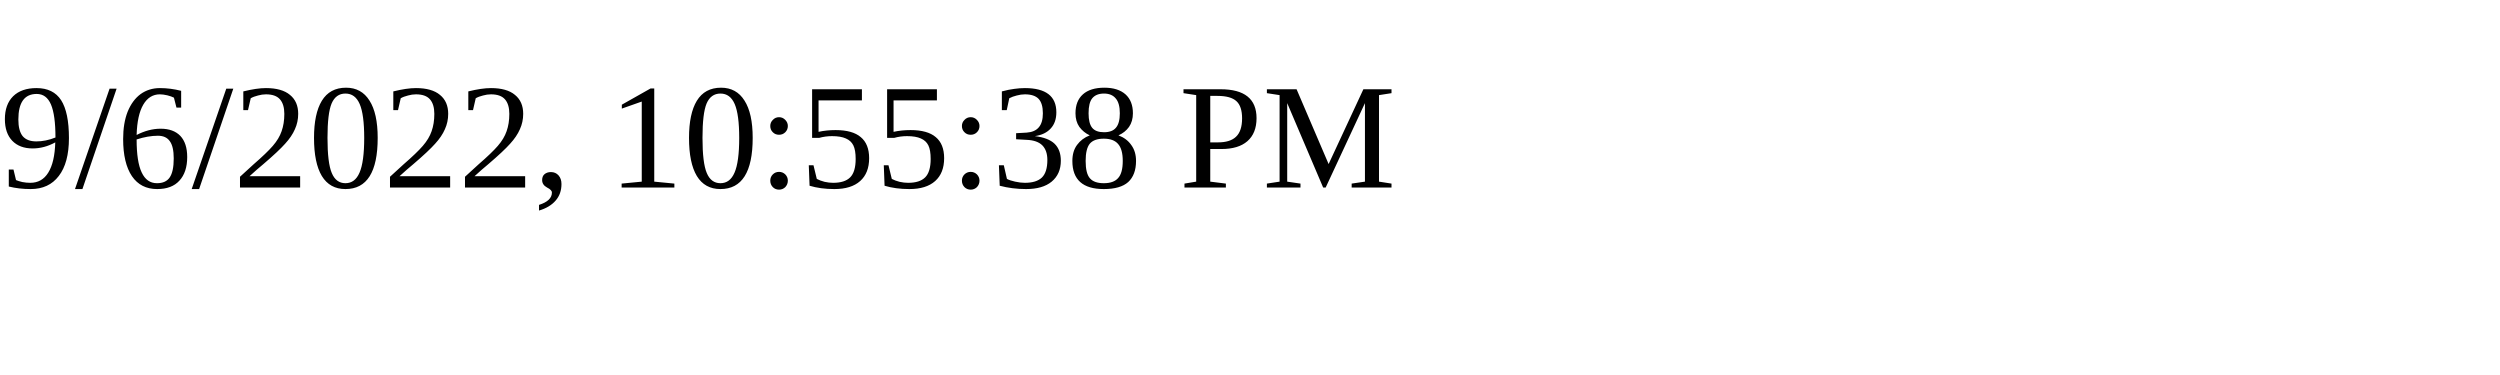
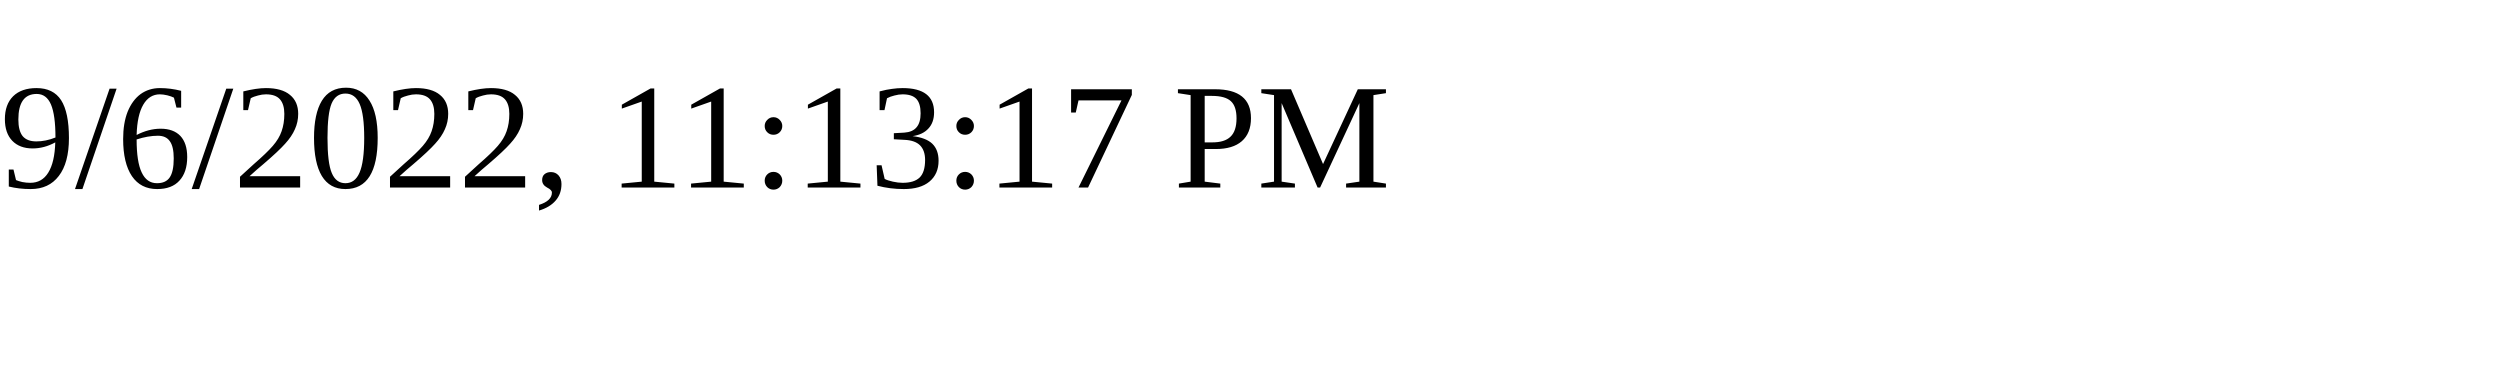
<svg xmlns="http://www.w3.org/2000/svg" height="30" width="200">
-   <text x="0" y="15">9/6/2022, 10:55:38 PM</text>
+   <text x="0" y="15">9/6/2022, 11:13:17 PM</text>
</svg>
